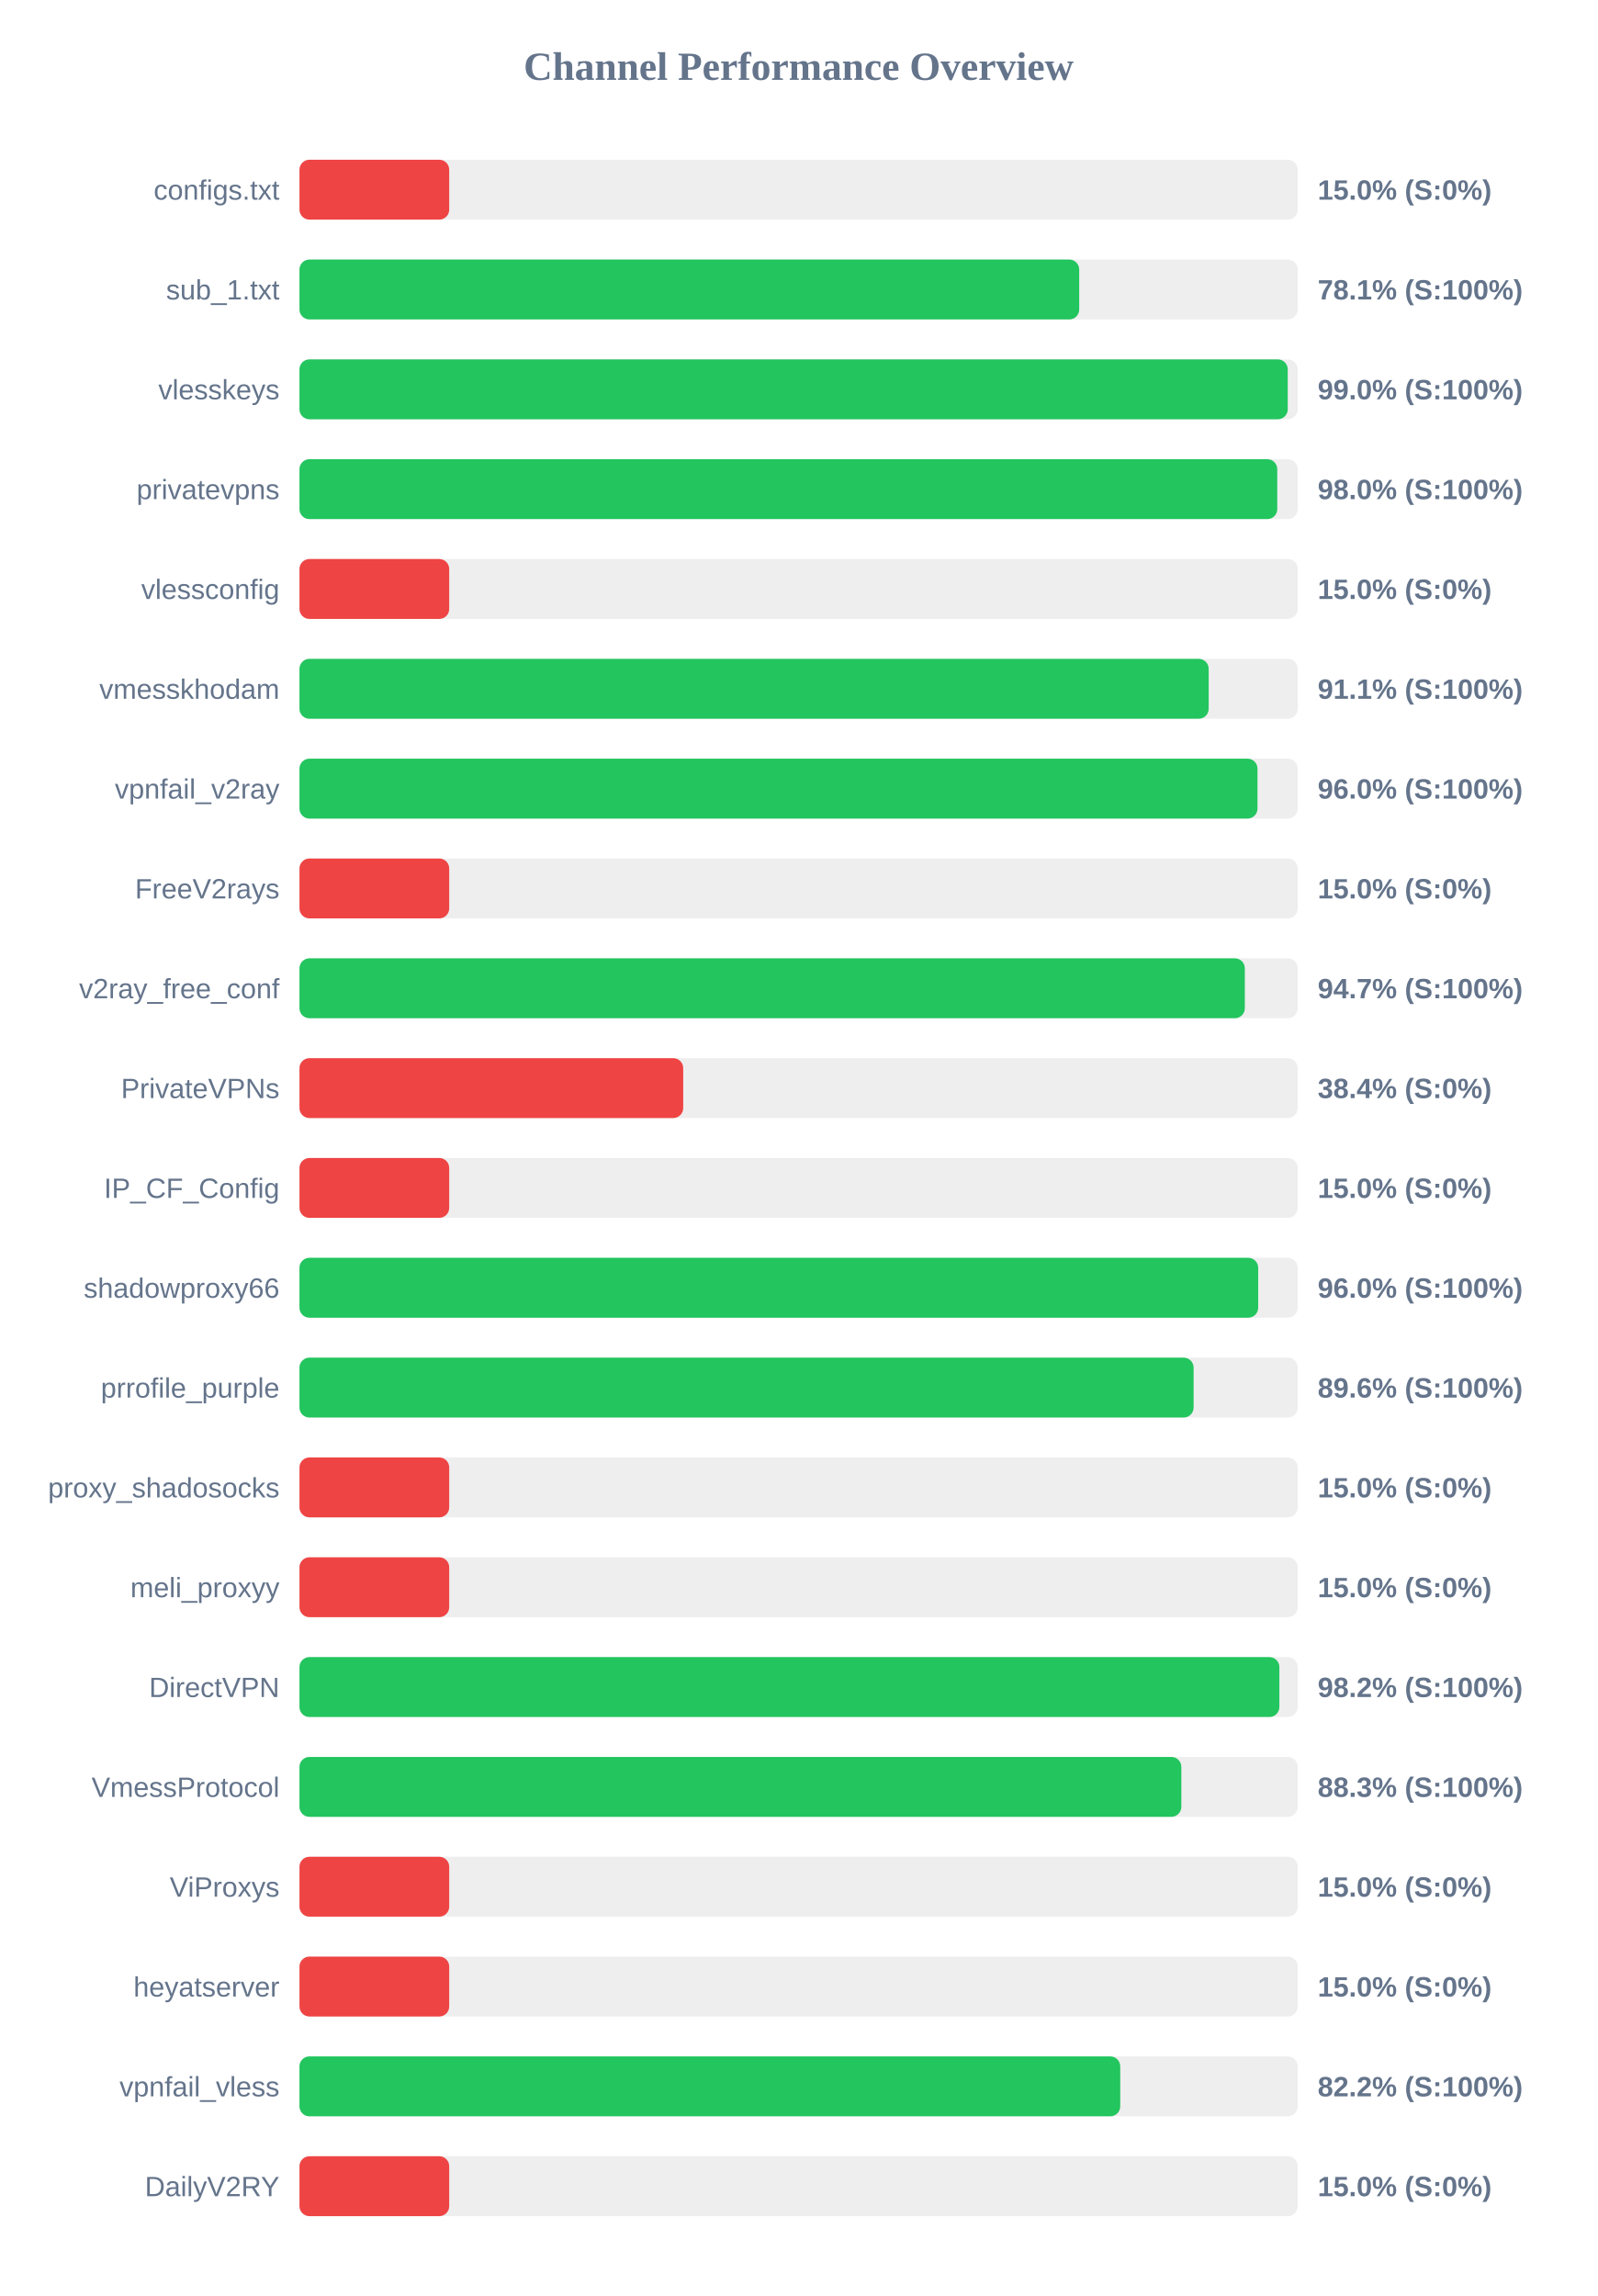
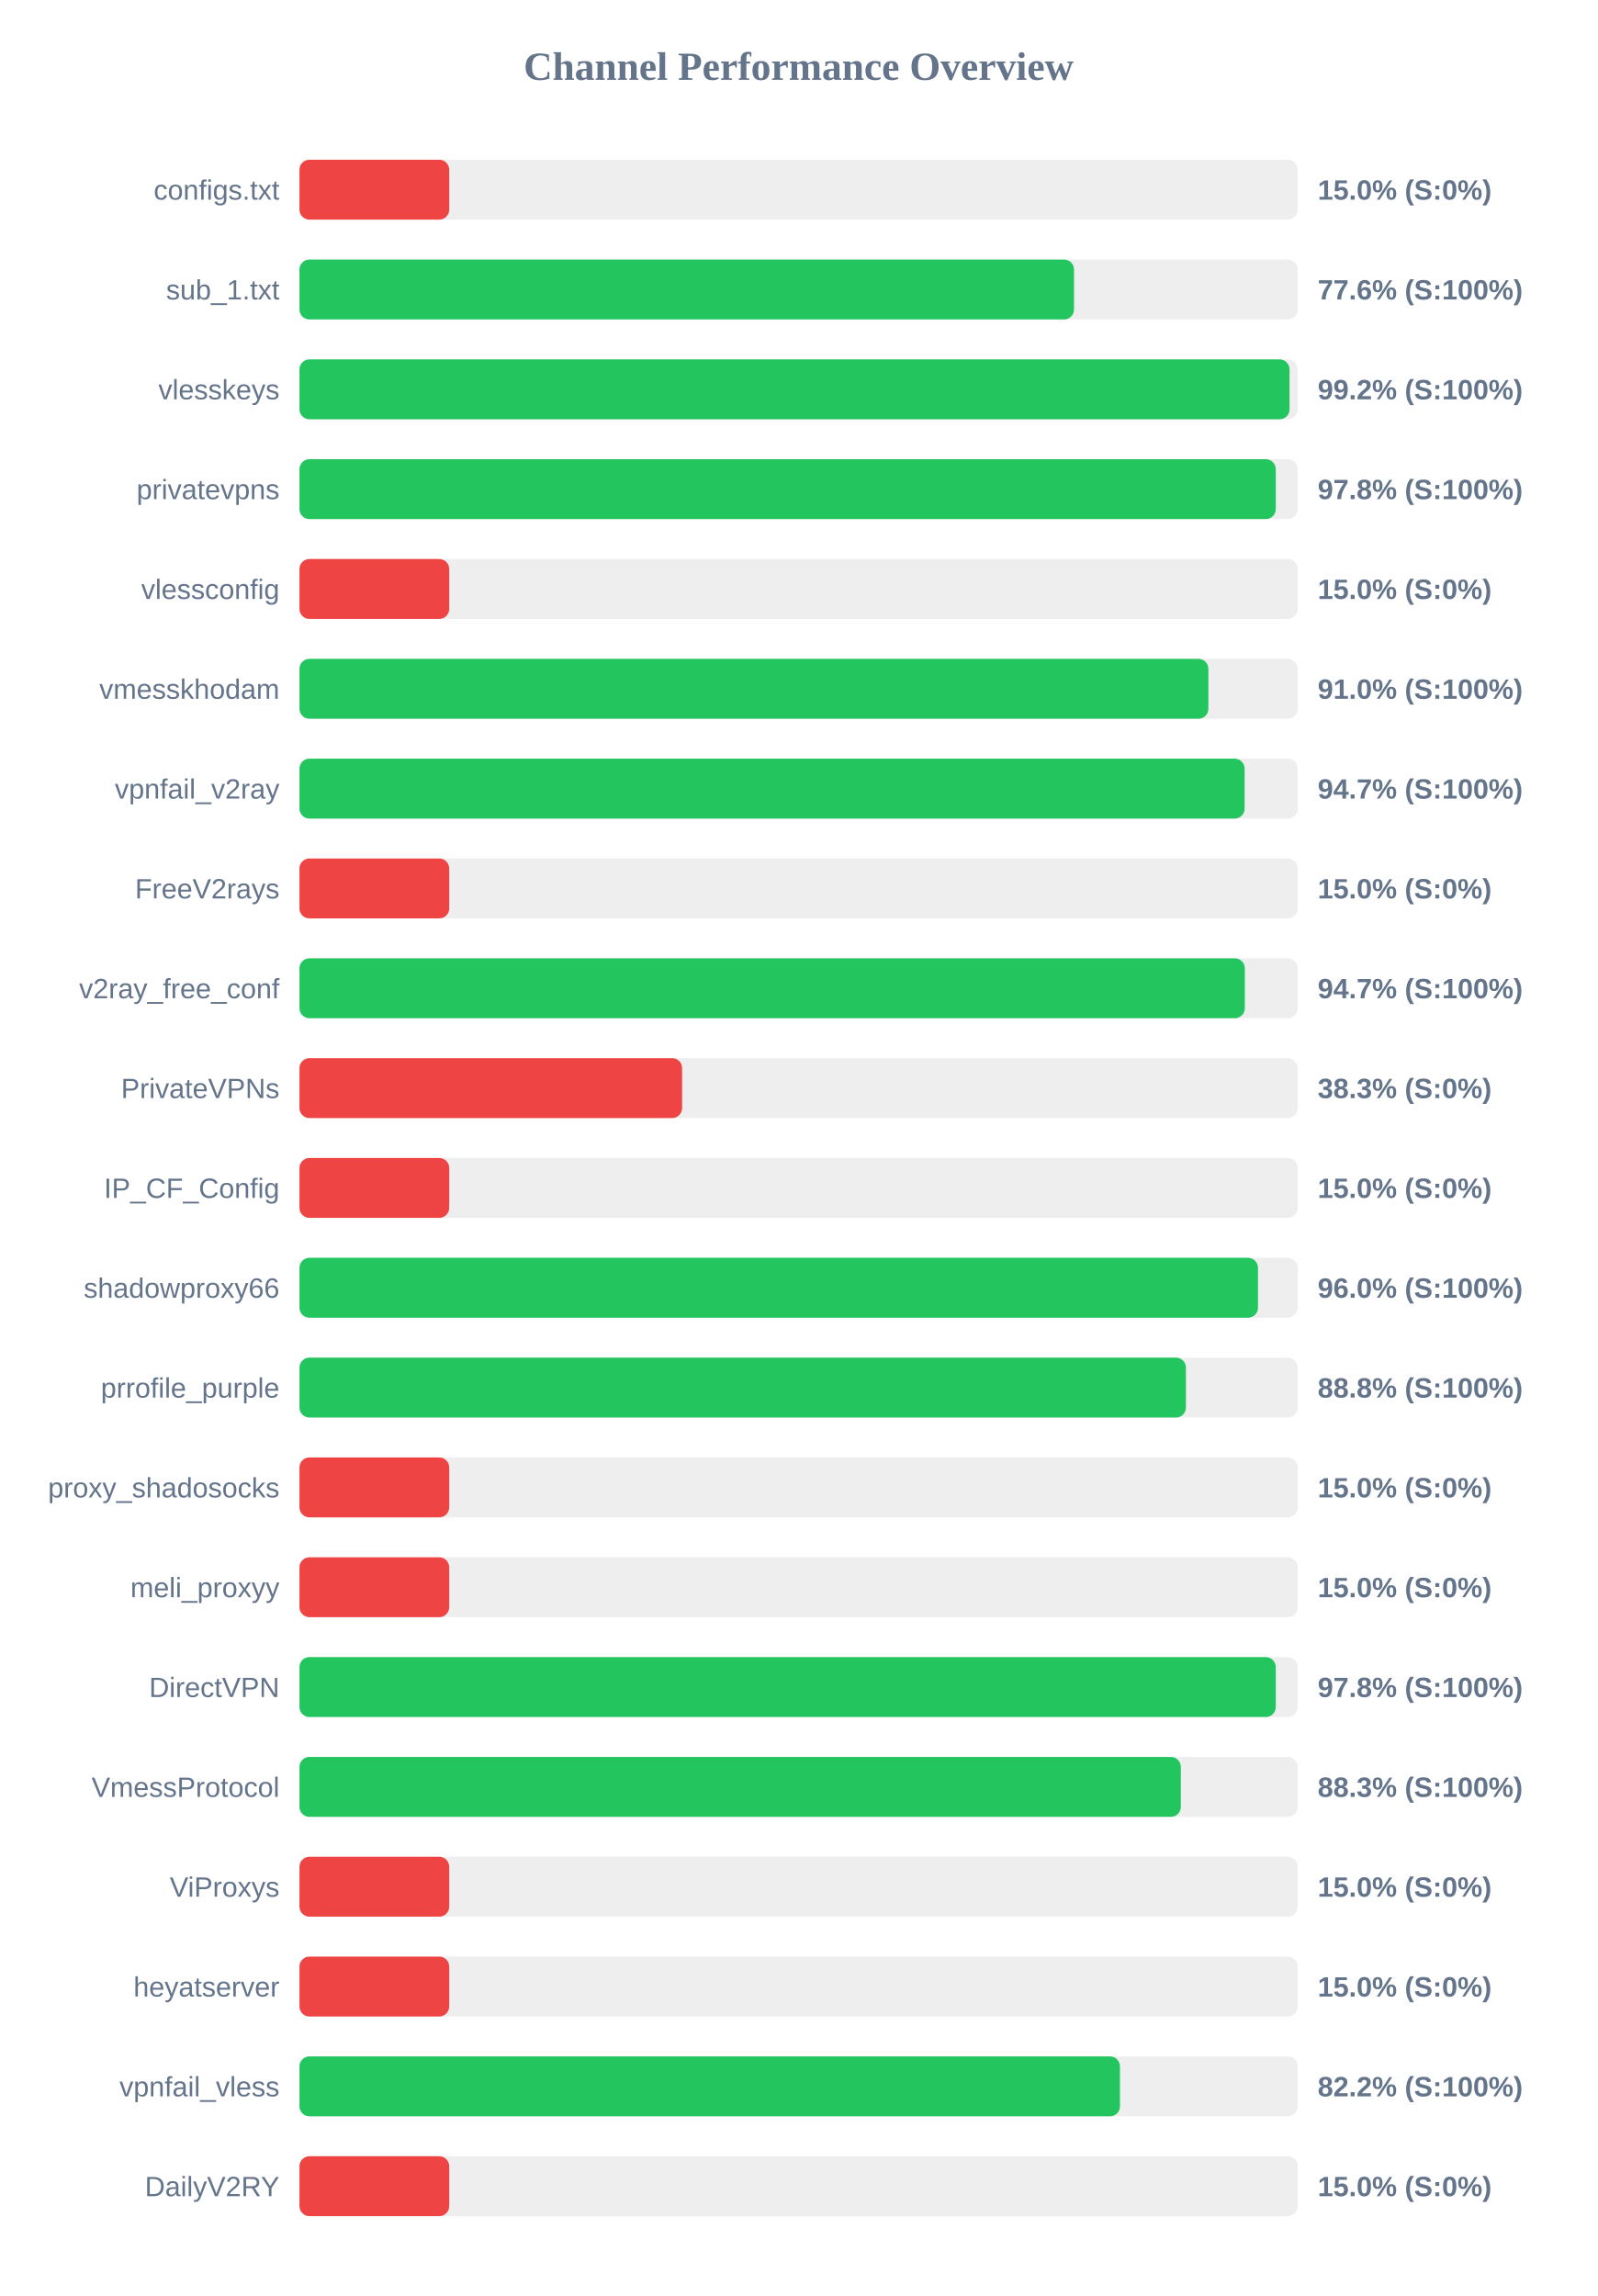
<svg xmlns="http://www.w3.org/2000/svg" width="800" height="1150" version="1.1">
  <style>
        .row { font: 14px Arial; fill: #64748b; }
        .score { font: bold 14px Arial; fill: #64748b; }
    </style>
  <text x="400" y="40" text-anchor="middle" font-size="20px" font-weight="bold" fill="#64748b">Channel Performance Overview</text>
  <rect x="150" y="80" width="500" height="30" fill="#eee" rx="5" />
  <rect x="150" y="80" width="75.0" height="30" fill="#ef4444" rx="5" />
  <text x="140" y="100" text-anchor="end" class="row">configs.txt</text>
  <text x="660" y="100" text-anchor="start" class="score">15.0% (S:0%)</text>
  <rect x="150" y="130" width="500" height="30" fill="#eee" rx="5" />
-   <rect x="150" y="130" width="390.55" height="30" fill="#22c55e" rx="5" />
+   <rect x="150" y="130" width="387.95" height="30" fill="#22c55e" rx="5" />
  <text x="140" y="150" text-anchor="end" class="row">sub_1.txt</text>
-   <text x="660" y="150" text-anchor="start" class="score">78.1% (S:100%)</text>
+   <text x="660" y="150" text-anchor="start" class="score">77.6% (S:100%)</text>
  <rect x="150" y="180" width="500" height="30" fill="#eee" rx="5" />
-   <rect x="150" y="180" width="495.0" height="30" fill="#22c55e" rx="5" />
+   <rect x="150" y="180" width="495.9" height="30" fill="#22c55e" rx="5" />
  <text x="140" y="200" text-anchor="end" class="row">vlesskeys</text>
-   <text x="660" y="200" text-anchor="start" class="score">99.0% (S:100%)</text>
+   <text x="660" y="200" text-anchor="start" class="score">99.2% (S:100%)</text>
  <rect x="150" y="230" width="500" height="30" fill="#eee" rx="5" />
-   <rect x="150" y="230" width="489.75" height="30" fill="#22c55e" rx="5" />
+   <rect x="150" y="230" width="489.0" height="30" fill="#22c55e" rx="5" />
  <text x="140" y="250" text-anchor="end" class="row">privatevpns</text>
-   <text x="660" y="250" text-anchor="start" class="score">98.0% (S:100%)</text>
+   <text x="660" y="250" text-anchor="start" class="score">97.8% (S:100%)</text>
  <rect x="150" y="280" width="500" height="30" fill="#eee" rx="5" />
  <rect x="150" y="280" width="75.0" height="30" fill="#ef4444" rx="5" />
  <text x="140" y="300" text-anchor="end" class="row">vlessconfig</text>
  <text x="660" y="300" text-anchor="start" class="score">15.0% (S:0%)</text>
  <rect x="150" y="330" width="500" height="30" fill="#eee" rx="5" />
-   <rect x="150" y="330" width="455.4" height="30" fill="#22c55e" rx="5" />
+   <rect x="150" y="330" width="455.25" height="30" fill="#22c55e" rx="5" />
  <text x="140" y="350" text-anchor="end" class="row">vmesskhodam</text>
-   <text x="660" y="350" text-anchor="start" class="score">91.1% (S:100%)</text>
+   <text x="660" y="350" text-anchor="start" class="score">91.0% (S:100%)</text>
  <rect x="150" y="380" width="500" height="30" fill="#eee" rx="5" />
-   <rect x="150" y="380" width="479.85" height="30" fill="#22c55e" rx="5" />
+   <rect x="150" y="380" width="473.4" height="30" fill="#22c55e" rx="5" />
  <text x="140" y="400" text-anchor="end" class="row">vpnfail_v2ray</text>
-   <text x="660" y="400" text-anchor="start" class="score">96.0% (S:100%)</text>
+   <text x="660" y="400" text-anchor="start" class="score">94.7% (S:100%)</text>
  <rect x="150" y="430" width="500" height="30" fill="#eee" rx="5" />
  <rect x="150" y="430" width="75.0" height="30" fill="#ef4444" rx="5" />
  <text x="140" y="450" text-anchor="end" class="row">FreeV2rays</text>
  <text x="660" y="450" text-anchor="start" class="score">15.0% (S:0%)</text>
  <rect x="150" y="480" width="500" height="30" fill="#eee" rx="5" />
  <rect x="150" y="480" width="473.5" height="30" fill="#22c55e" rx="5" />
  <text x="140" y="500" text-anchor="end" class="row">v2ray_free_conf</text>
  <text x="660" y="500" text-anchor="start" class="score">94.7% (S:100%)</text>
  <rect x="150" y="530" width="500" height="30" fill="#eee" rx="5" />
-   <rect x="150" y="530" width="192.2" height="30" fill="#ef4444" rx="5" />
+   <rect x="150" y="530" width="191.65" height="30" fill="#ef4444" rx="5" />
  <text x="140" y="550" text-anchor="end" class="row">PrivateVPNs</text>
-   <text x="660" y="550" text-anchor="start" class="score">38.4% (S:0%)</text>
+   <text x="660" y="550" text-anchor="start" class="score">38.3% (S:0%)</text>
  <rect x="150" y="580" width="500" height="30" fill="#eee" rx="5" />
  <rect x="150" y="580" width="75.0" height="30" fill="#ef4444" rx="5" />
  <text x="140" y="600" text-anchor="end" class="row">IP_CF_Config</text>
  <text x="660" y="600" text-anchor="start" class="score">15.0% (S:0%)</text>
  <rect x="150" y="630" width="500" height="30" fill="#eee" rx="5" />
-   <rect x="150" y="630" width="480.2" height="30" fill="#22c55e" rx="5" />
+   <rect x="150" y="630" width="480.1" height="30" fill="#22c55e" rx="5" />
  <text x="140" y="650" text-anchor="end" class="row">shadowproxy66</text>
  <text x="660" y="650" text-anchor="start" class="score">96.0% (S:100%)</text>
  <rect x="150" y="680" width="500" height="30" fill="#eee" rx="5" />
-   <rect x="150" y="680" width="447.85" height="30" fill="#22c55e" rx="5" />
+   <rect x="150" y="680" width="444.0" height="30" fill="#22c55e" rx="5" />
  <text x="140" y="700" text-anchor="end" class="row">prrofile_purple</text>
-   <text x="660" y="700" text-anchor="start" class="score">89.6% (S:100%)</text>
+   <text x="660" y="700" text-anchor="start" class="score">88.8% (S:100%)</text>
  <rect x="150" y="730" width="500" height="30" fill="#eee" rx="5" />
  <rect x="150" y="730" width="75.0" height="30" fill="#ef4444" rx="5" />
  <text x="140" y="750" text-anchor="end" class="row">proxy_shadosocks</text>
  <text x="660" y="750" text-anchor="start" class="score">15.0% (S:0%)</text>
  <rect x="150" y="780" width="500" height="30" fill="#eee" rx="5" />
  <rect x="150" y="780" width="75.0" height="30" fill="#ef4444" rx="5" />
  <text x="140" y="800" text-anchor="end" class="row">meli_proxyy</text>
  <text x="660" y="800" text-anchor="start" class="score">15.0% (S:0%)</text>
  <rect x="150" y="830" width="500" height="30" fill="#eee" rx="5" />
-   <rect x="150" y="830" width="490.8" height="30" fill="#22c55e" rx="5" />
+   <rect x="150" y="830" width="489.0" height="30" fill="#22c55e" rx="5" />
  <text x="140" y="850" text-anchor="end" class="row">DirectVPN</text>
-   <text x="660" y="850" text-anchor="start" class="score">98.2% (S:100%)</text>
+   <text x="660" y="850" text-anchor="start" class="score">97.8% (S:100%)</text>
  <rect x="150" y="880" width="500" height="30" fill="#eee" rx="5" />
-   <rect x="150" y="880" width="441.7" height="30" fill="#22c55e" rx="5" />
+   <rect x="150" y="880" width="441.45" height="30" fill="#22c55e" rx="5" />
  <text x="140" y="900" text-anchor="end" class="row">VmessProtocol</text>
  <text x="660" y="900" text-anchor="start" class="score">88.3% (S:100%)</text>
  <rect x="150" y="930" width="500" height="30" fill="#eee" rx="5" />
  <rect x="150" y="930" width="75.0" height="30" fill="#ef4444" rx="5" />
  <text x="140" y="950" text-anchor="end" class="row">ViProxys</text>
  <text x="660" y="950" text-anchor="start" class="score">15.0% (S:0%)</text>
  <rect x="150" y="980" width="500" height="30" fill="#eee" rx="5" />
  <rect x="150" y="980" width="75.0" height="30" fill="#ef4444" rx="5" />
  <text x="140" y="1000" text-anchor="end" class="row">heyatserver</text>
  <text x="660" y="1000" text-anchor="start" class="score">15.0% (S:0%)</text>
  <rect x="150" y="1030" width="500" height="30" fill="#eee" rx="5" />
-   <rect x="150" y="1030" width="411.1" height="30" fill="#22c55e" rx="5" />
+   <rect x="150" y="1030" width="410.95" height="30" fill="#22c55e" rx="5" />
  <text x="140" y="1050" text-anchor="end" class="row">vpnfail_vless</text>
  <text x="660" y="1050" text-anchor="start" class="score">82.2% (S:100%)</text>
  <rect x="150" y="1080" width="500" height="30" fill="#eee" rx="5" />
  <rect x="150" y="1080" width="75.0" height="30" fill="#ef4444" rx="5" />
  <text x="140" y="1100" text-anchor="end" class="row">DailyV2RY</text>
  <text x="660" y="1100" text-anchor="start" class="score">15.0% (S:0%)</text>
</svg>
